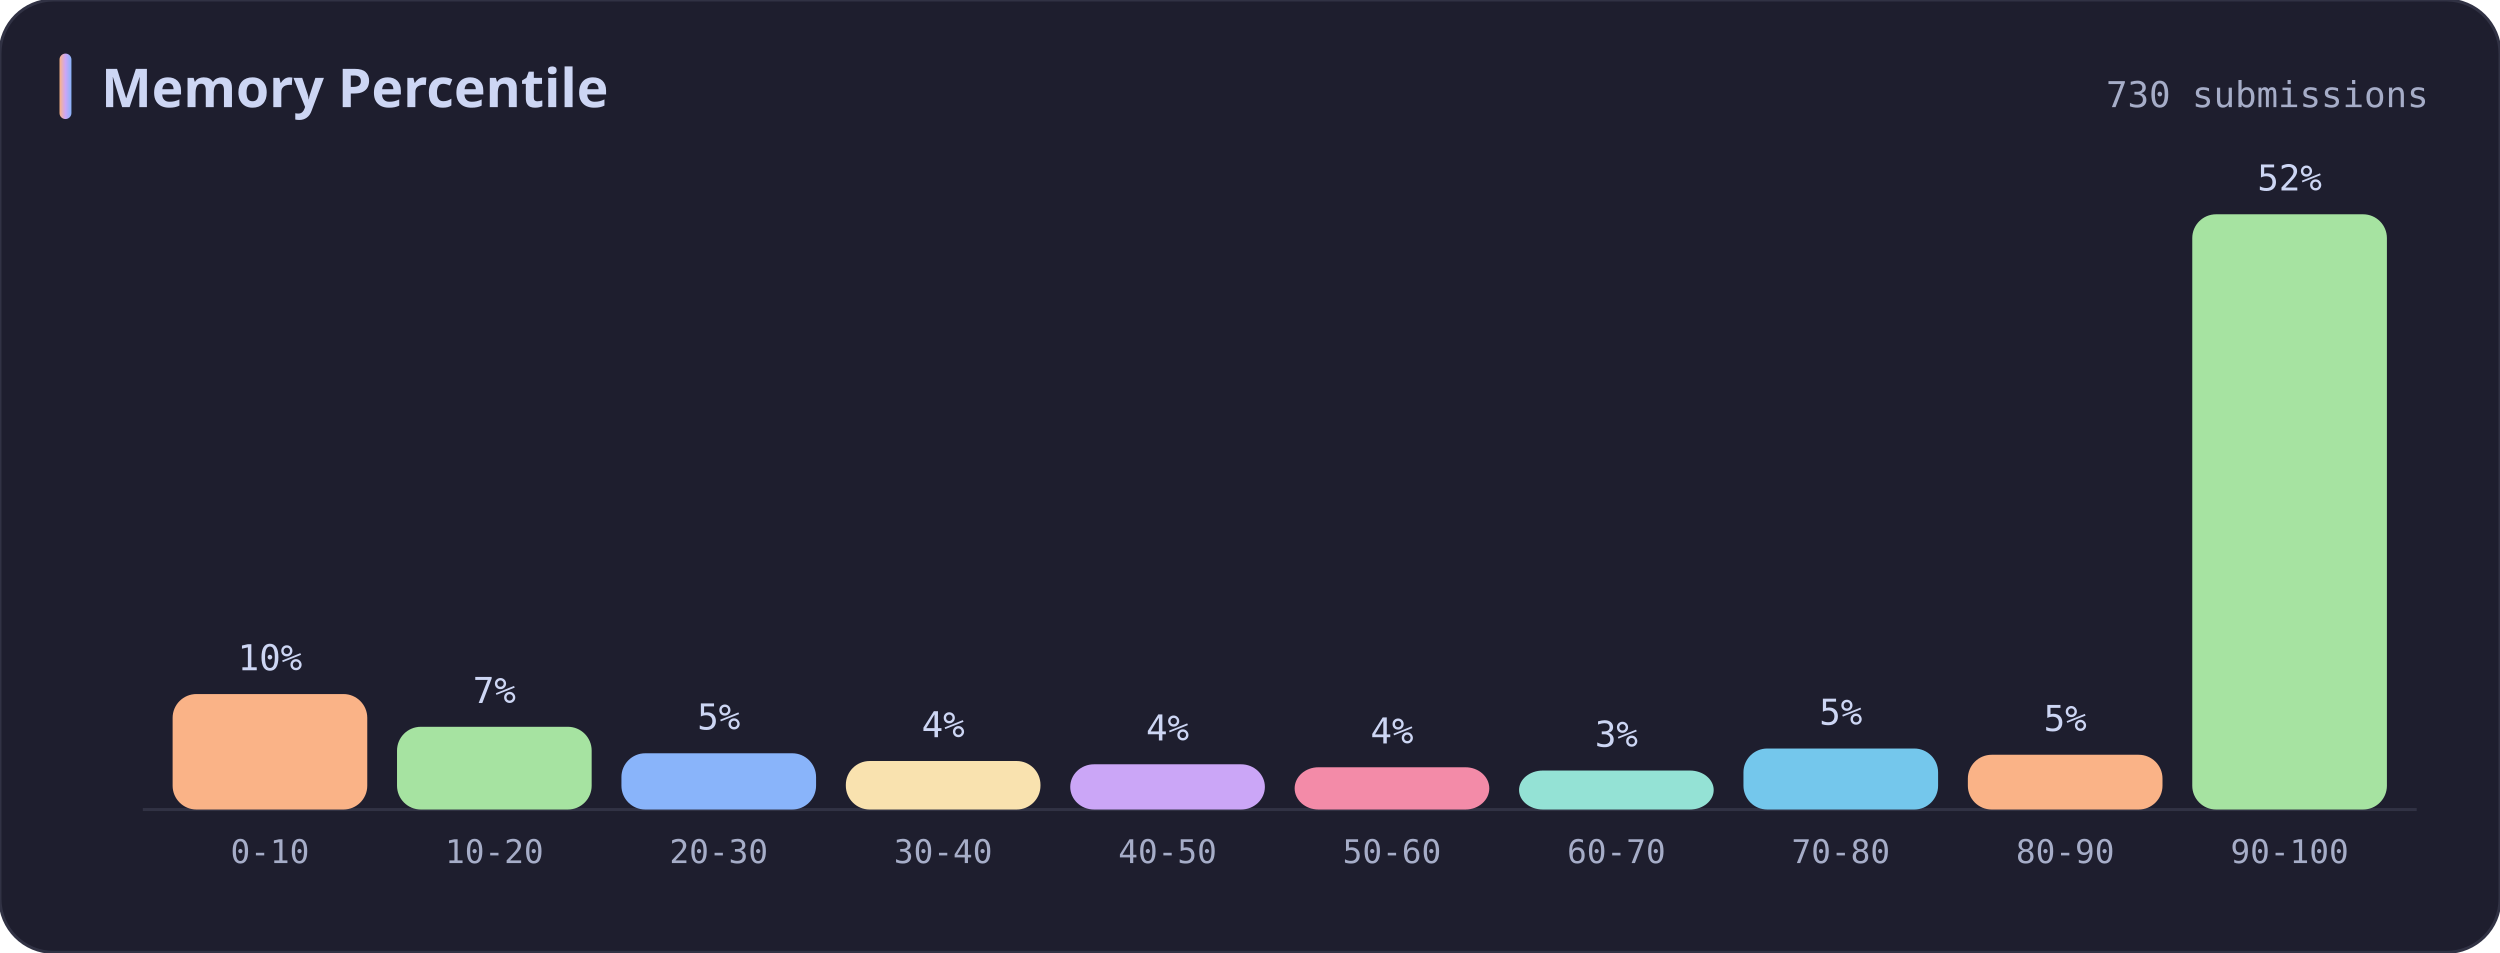
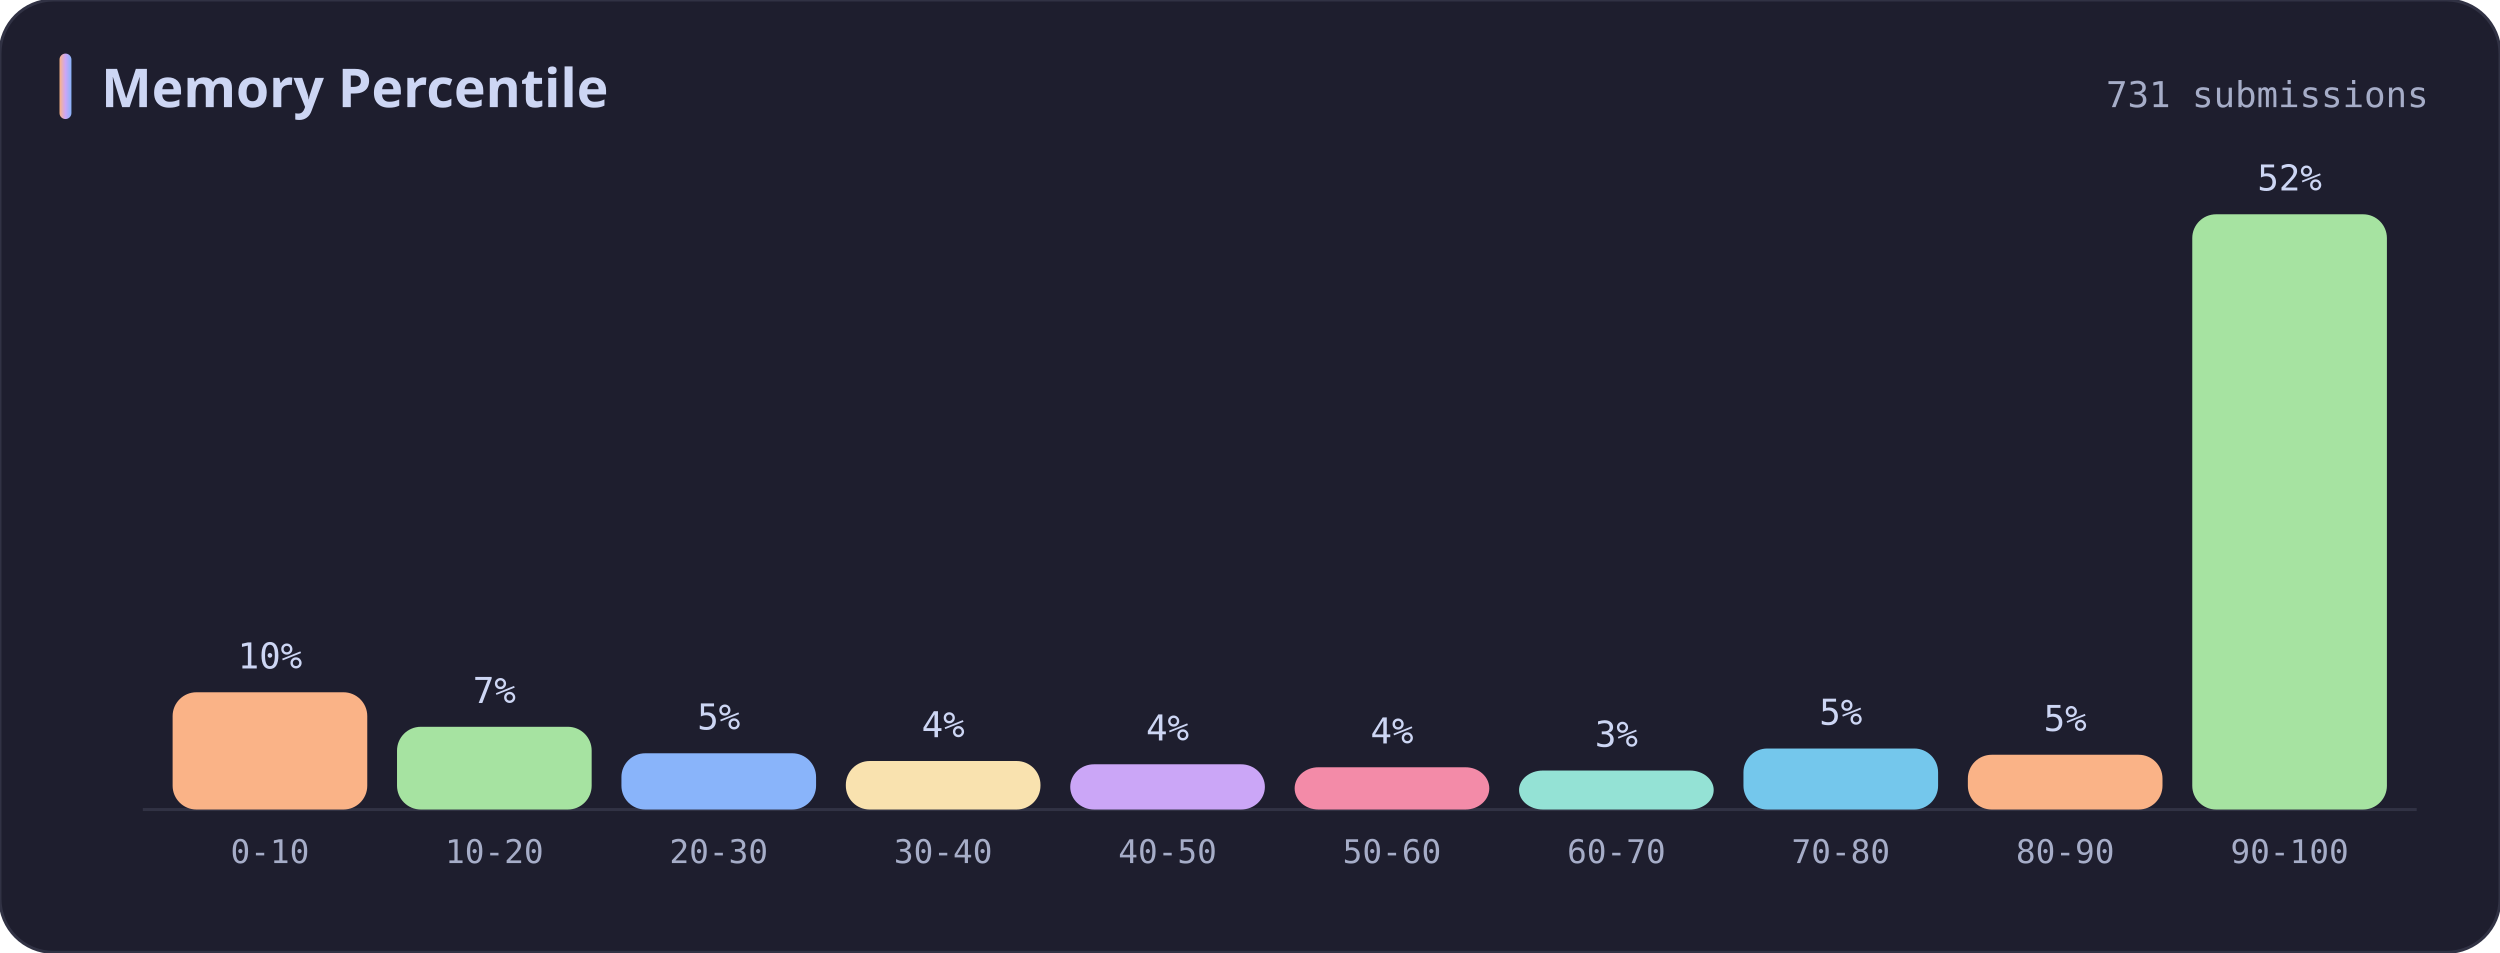
<svg xmlns="http://www.w3.org/2000/svg" width="840" height="320" viewBox="0 0 840 320" role="img" aria-label="Memory Percentile">
  <defs>
    <linearGradient id="titleBar" x1="0" y1="0" x2="1" y2="0">
      <stop offset="0%" stop-color="#fab387" />
      <stop offset="50%" stop-color="#cba6f7" />
      <stop offset="100%" stop-color="#89b4fa" />
    </linearGradient>
  </defs>
  <rect width="100%" height="100%" rx="18" fill="#1e1e2e" stroke="#313244" stroke-width="1" />
  <rect x="20" y="18" width="4" height="22" rx="2" fill="url(#titleBar)" />
  <text x="34" y="36" fill="#cdd6f4" font-size="18" font-weight="700" font-family="ui-sans-serif, system-ui, Segoe UI, sans-serif">Memory Percentile</text>
-   <text x="816" y="36" fill="#a6adc8" font-size="12" font-family="ui-monospace, SFMono-Regular, Menlo, Consolas, monospace" text-anchor="end">730 submissions</text>
+   <text x="816" y="36" fill="#a6adc8" font-size="12" font-family="ui-monospace, SFMono-Regular, Menlo, Consolas, monospace" text-anchor="end">731 submissions</text>
  <line x1="48" y1="272" x2="812" y2="272" stroke="#313244" stroke-width="1" />
-   <rect x="58.0" y="233.2" width="65.4" height="38.8" rx="8" fill="#fab387" />
-   <text x="90.7" y="225.2" fill="#cdd6f4" font-size="12" font-family="ui-monospace, SFMono-Regular, Menlo, Consolas, monospace" text-anchor="middle">10%</text>
+   <rect x="58.0" y="232.6" width="65.4" height="39.4" rx="8" fill="#fab387" />
+   <text x="90.7" y="224.6" fill="#cdd6f4" font-size="12" font-family="ui-monospace, SFMono-Regular, Menlo, Consolas, monospace" text-anchor="middle">10%</text>
  <text x="90.7" y="290" fill="#a6adc8" font-size="11" font-family="ui-monospace, SFMono-Regular, Menlo, Consolas, monospace" text-anchor="middle">0-10</text>
  <rect x="133.4" y="244.2" width="65.4" height="27.8" rx="8" fill="#a6e3a1" />
  <text x="166.1" y="236.2" fill="#cdd6f4" font-size="12" font-family="ui-monospace, SFMono-Regular, Menlo, Consolas, monospace" text-anchor="middle">7%</text>
  <text x="166.1" y="290" fill="#a6adc8" font-size="11" font-family="ui-monospace, SFMono-Regular, Menlo, Consolas, monospace" text-anchor="middle">10-20</text>
  <rect x="208.8" y="253.1" width="65.4" height="18.9" rx="8" fill="#89b4fa" />
  <text x="241.5" y="245.1" fill="#cdd6f4" font-size="12" font-family="ui-monospace, SFMono-Regular, Menlo, Consolas, monospace" text-anchor="middle">5%</text>
  <text x="241.5" y="290" fill="#a6adc8" font-size="11" font-family="ui-monospace, SFMono-Regular, Menlo, Consolas, monospace" text-anchor="middle">20-30</text>
  <rect x="284.2" y="255.7" width="65.4" height="16.3" rx="8" fill="#f9e2af" />
  <text x="316.9" y="247.7" fill="#cdd6f4" font-size="12" font-family="ui-monospace, SFMono-Regular, Menlo, Consolas, monospace" text-anchor="middle">4%</text>
  <text x="316.9" y="290" fill="#a6adc8" font-size="11" font-family="ui-monospace, SFMono-Regular, Menlo, Consolas, monospace" text-anchor="middle">30-40</text>
  <rect x="359.6" y="256.8" width="65.4" height="15.2" rx="8" fill="#cba6f7" />
  <text x="392.3" y="248.8" fill="#cdd6f4" font-size="12" font-family="ui-monospace, SFMono-Regular, Menlo, Consolas, monospace" text-anchor="middle">4%</text>
  <text x="392.3" y="290" fill="#a6adc8" font-size="11" font-family="ui-monospace, SFMono-Regular, Menlo, Consolas, monospace" text-anchor="middle">40-50</text>
  <rect x="435.0" y="257.8" width="65.4" height="14.2" rx="8" fill="#f38ba8" />
  <text x="467.7" y="249.8" fill="#cdd6f4" font-size="12" font-family="ui-monospace, SFMono-Regular, Menlo, Consolas, monospace" text-anchor="middle">4%</text>
  <text x="467.7" y="290" fill="#a6adc8" font-size="11" font-family="ui-monospace, SFMono-Regular, Menlo, Consolas, monospace" text-anchor="middle">50-60</text>
  <rect x="510.4" y="258.9" width="65.4" height="13.1" rx="8" fill="#94e2d5" />
  <text x="543.1" y="250.9" fill="#cdd6f4" font-size="12" font-family="ui-monospace, SFMono-Regular, Menlo, Consolas, monospace" text-anchor="middle">3%</text>
  <text x="543.1" y="290" fill="#a6adc8" font-size="11" font-family="ui-monospace, SFMono-Regular, Menlo, Consolas, monospace" text-anchor="middle">60-70</text>
  <rect x="585.8" y="251.5" width="65.4" height="20.5" rx="8" fill="#74c7ec" />
  <text x="618.5" y="243.5" fill="#cdd6f4" font-size="12" font-family="ui-monospace, SFMono-Regular, Menlo, Consolas, monospace" text-anchor="middle">5%</text>
  <text x="618.5" y="290" fill="#a6adc8" font-size="11" font-family="ui-monospace, SFMono-Regular, Menlo, Consolas, monospace" text-anchor="middle">70-80</text>
  <rect x="661.2" y="253.6" width="65.4" height="18.4" rx="8" fill="#fab387" />
  <text x="693.9" y="245.6" fill="#cdd6f4" font-size="12" font-family="ui-monospace, SFMono-Regular, Menlo, Consolas, monospace" text-anchor="middle">5%</text>
  <text x="693.9" y="290" fill="#a6adc8" font-size="11" font-family="ui-monospace, SFMono-Regular, Menlo, Consolas, monospace" text-anchor="middle">80-90</text>
  <rect x="736.6" y="72.0" width="65.4" height="200.0" rx="8" fill="#a6e3a1" />
  <text x="769.3" y="64.0" fill="#cdd6f4" font-size="12" font-family="ui-monospace, SFMono-Regular, Menlo, Consolas, monospace" text-anchor="middle">52%</text>
  <text x="769.3" y="290" fill="#a6adc8" font-size="11" font-family="ui-monospace, SFMono-Regular, Menlo, Consolas, monospace" text-anchor="middle">90-100</text>
</svg>
